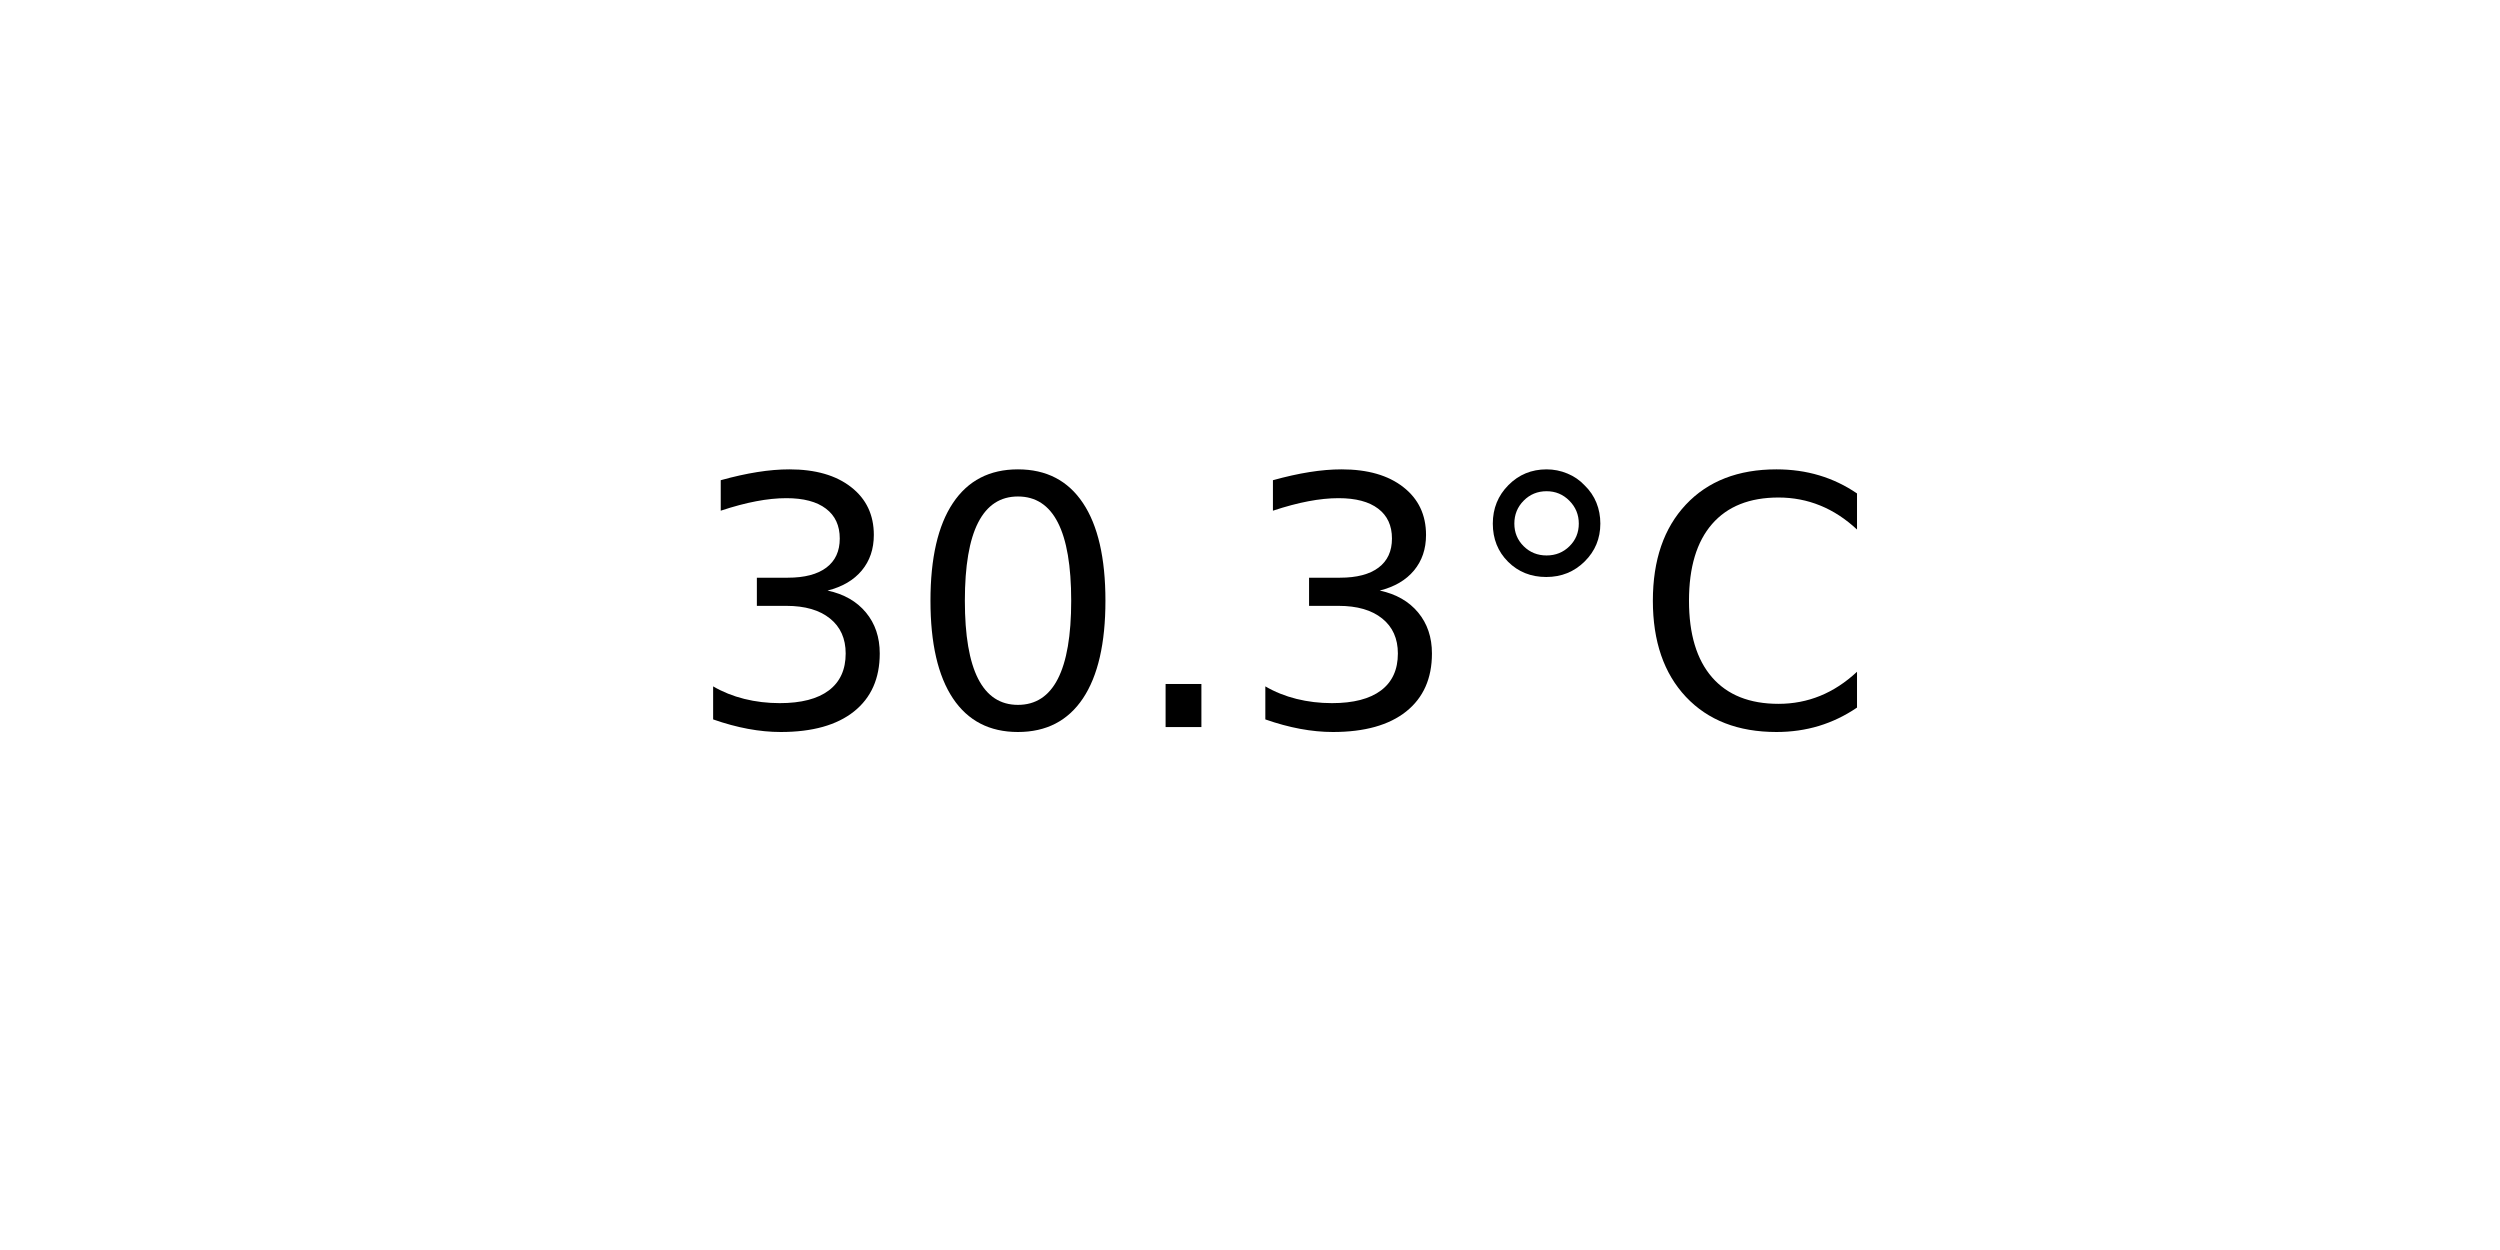
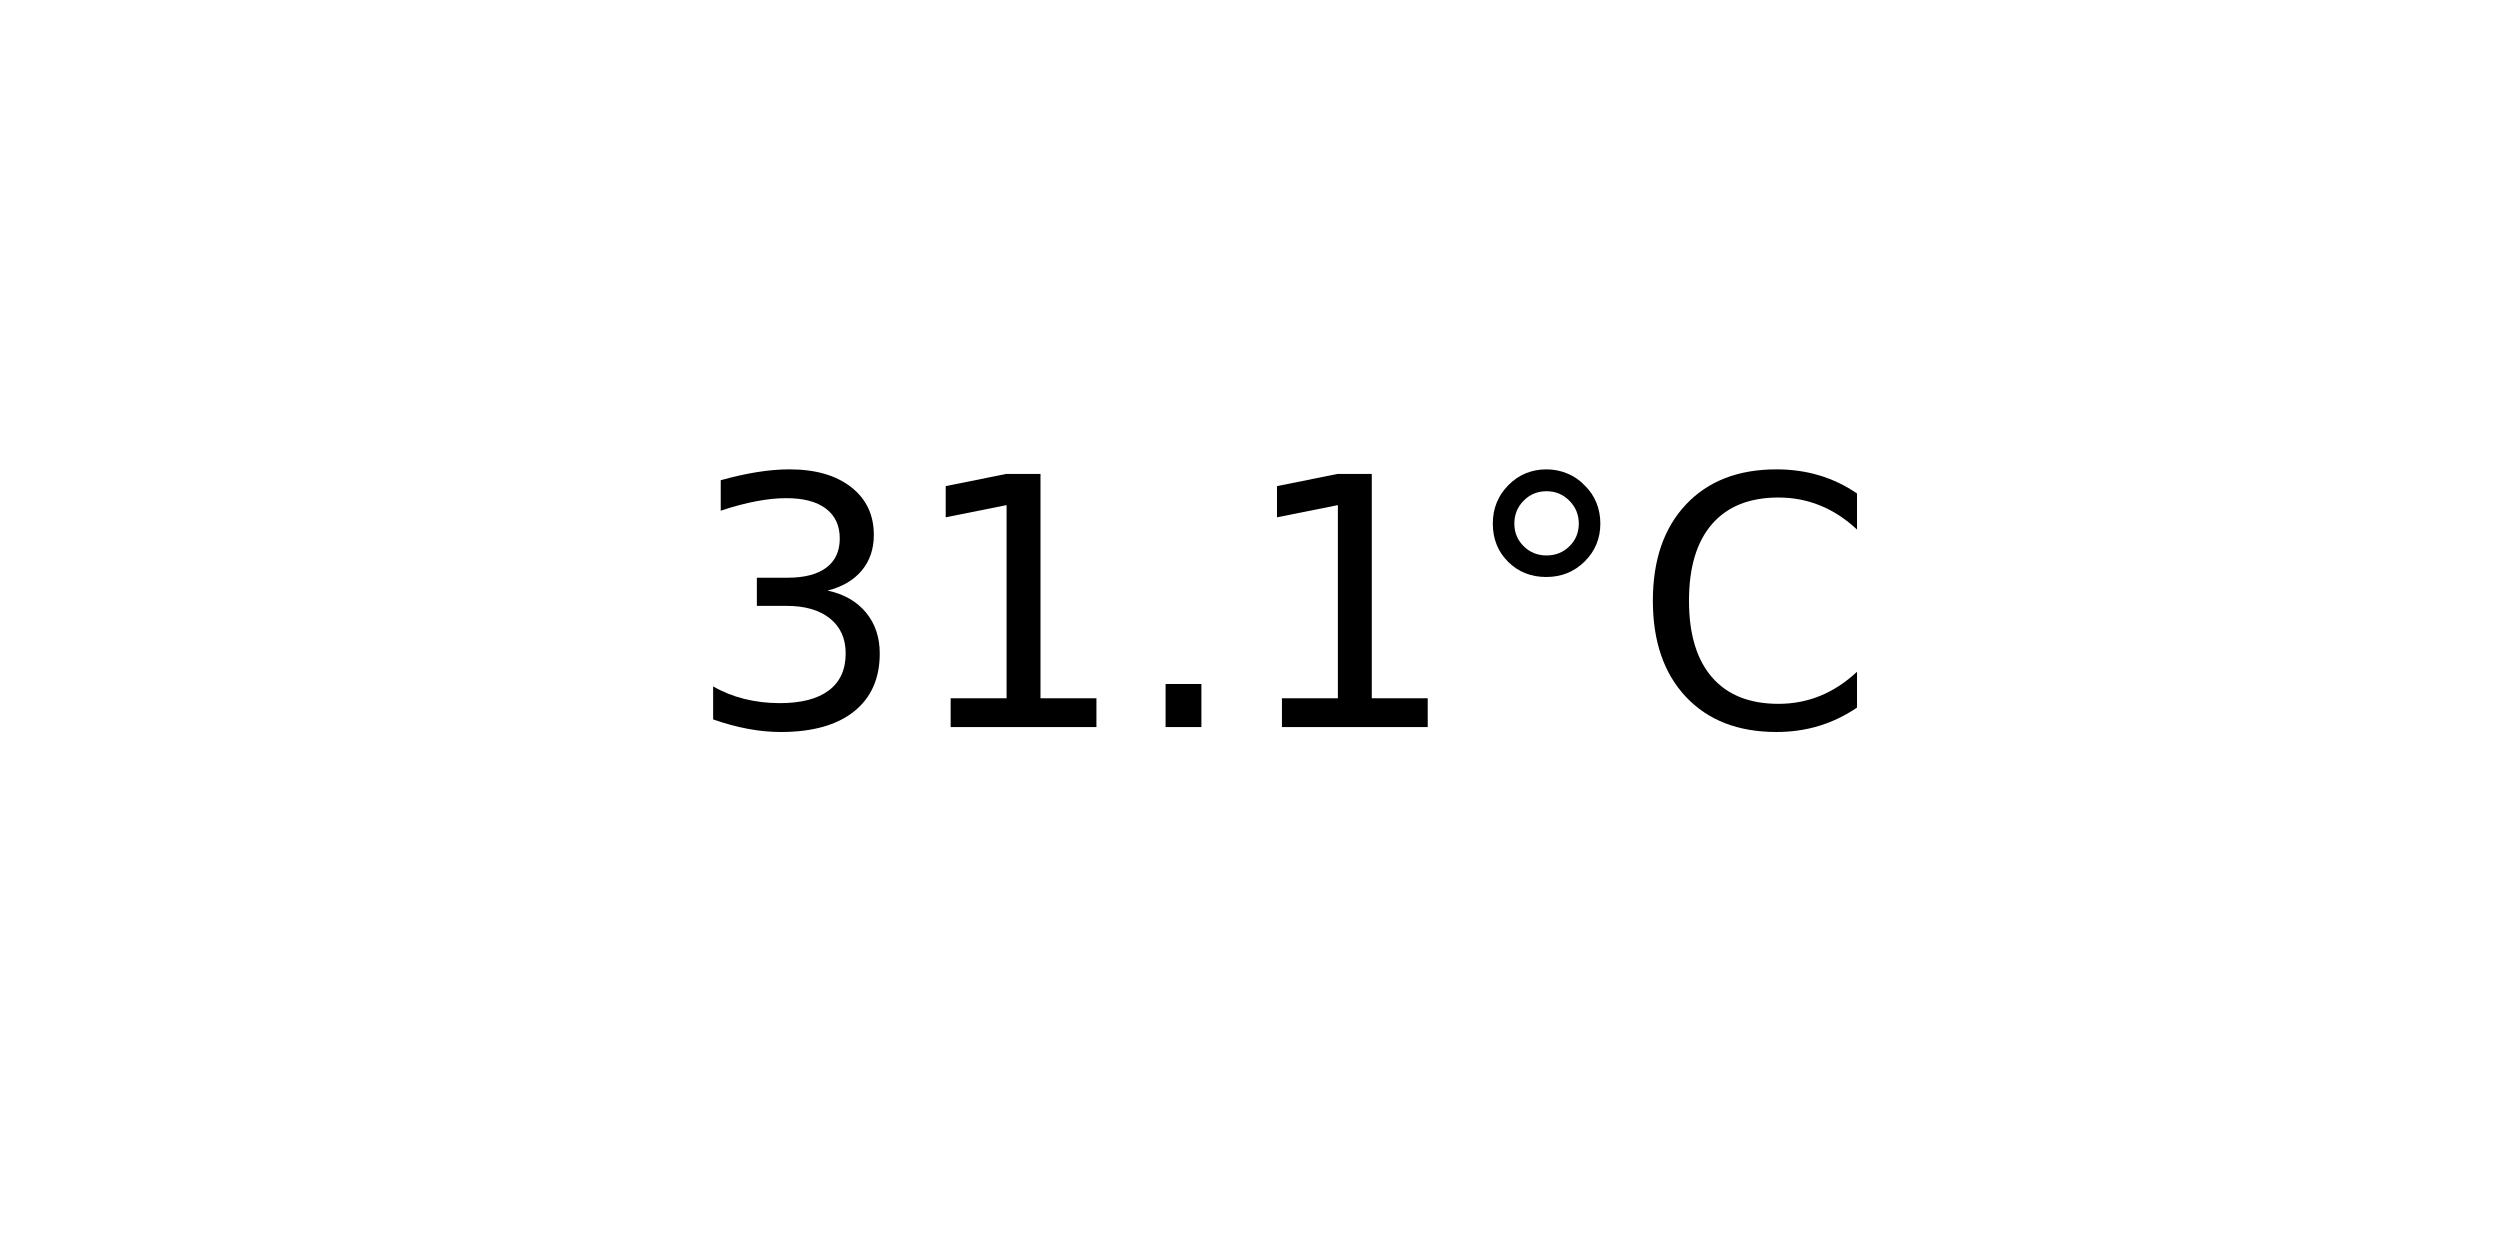
<svg xmlns="http://www.w3.org/2000/svg" xmlns:xlink="http://www.w3.org/1999/xlink" width="72pt" height="36pt" viewBox="0 0 72 36" version="1.1">
  <defs>
    <style type="text/css">*{stroke-linejoin: round; stroke-linecap: butt}</style>
  </defs>
  <g id="figure_1">
    <g id="axes_1">
      <g id="text_1">
        <g transform="translate(19.77578 20.93937) scale(0.1 -0.1)">
          <defs>
            <path id="DejaVuSans-33" d="M 2597 2516  Q 3050 2419 3304 2112  Q 3559 1806 3559 1356  Q 3559 666 3084 287  Q 2609 -91 1734 -91  Q 1441 -91 1130 -33  Q 819 25 488 141  L 488 750  Q 750 597 1062 519  Q 1375 441 1716 441  Q 2309 441 2620 675  Q 2931 909 2931 1356  Q 2931 1769 2642 2001  Q 2353 2234 1838 2234  L 1294 2234  L 1294 2753  L 1863 2753  Q 2328 2753 2575 2939  Q 2822 3125 2822 3475  Q 2822 3834 2567 4026  Q 2313 4219 1838 4219  Q 1578 4219 1281 4162  Q 984 4106 628 3988  L 628 4550  Q 988 4650 1302 4700  Q 1616 4750 1894 4750  Q 2613 4750 3031 4423  Q 3450 4097 3450 3541  Q 3450 3153 3228 2886  Q 3006 2619 2597 2516  z " transform="scale(0.015625)" />
-             <path id="DejaVuSans-30" d="M 2034 4250  Q 1547 4250 1301 3770  Q 1056 3291 1056 2328  Q 1056 1369 1301 889  Q 1547 409 2034 409  Q 2525 409 2770 889  Q 3016 1369 3016 2328  Q 3016 3291 2770 3770  Q 2525 4250 2034 4250  z M 2034 4750  Q 2819 4750 3233 4129  Q 3647 3509 3647 2328  Q 3647 1150 3233 529  Q 2819 -91 2034 -91  Q 1250 -91 836 529  Q 422 1150 422 2328  Q 422 3509 836 4129  Q 1250 4750 2034 4750  z " transform="scale(0.015625)" />
+             <path id="DejaVuSans-31" d="M 794 531  L 1825 531  L 1825 4091  L 703 3866  L 703 4441  L 1819 4666  L 2450 4666  L 2450 531  L 3481 531  L 3481 0  L 794 0  L 794 531  z " transform="scale(0.015625)" />
            <path id="DejaVuSans-2e" d="M 684 794  L 1344 794  L 1344 0  L 684 0  L 684 794  z " transform="scale(0.015625)" />
            <path id="DejaVuSans-b0" d="M 1600 4347  Q 1350 4347 1178 4173  Q 1006 4000 1006 3750  Q 1006 3503 1178 3333  Q 1350 3163 1600 3163  Q 1850 3163 2022 3333  Q 2194 3503 2194 3750  Q 2194 3997 2020 4172  Q 1847 4347 1600 4347  z M 1600 4750  Q 1800 4750 1984 4673  Q 2169 4597 2303 4453  Q 2447 4313 2519 4134  Q 2591 3956 2591 3750  Q 2591 3338 2302 3052  Q 2013 2766 1594 2766  Q 1172 2766 890 3047  Q 609 3328 609 3750  Q 609 4169 896 4459  Q 1184 4750 1600 4750  z " transform="scale(0.015625)" />
            <path id="DejaVuSans-43" d="M 4122 4306  L 4122 3641  Q 3803 3938 3442 4084  Q 3081 4231 2675 4231  Q 1875 4231 1450 3742  Q 1025 3253 1025 2328  Q 1025 1406 1450 917  Q 1875 428 2675 428  Q 3081 428 3442 575  Q 3803 722 4122 1019  L 4122 359  Q 3791 134 3420 21  Q 3050 -91 2638 -91  Q 1578 -91 968 557  Q 359 1206 359 2328  Q 359 3453 968 4101  Q 1578 4750 2638 4750  Q 3056 4750 3426 4639  Q 3797 4528 4122 4306  z " transform="scale(0.015625)" />
          </defs>
          <use xlink:href="#DejaVuSans-33" />
-           <use xlink:href="#DejaVuSans-30" x="63.623" />
+           <use xlink:href="#DejaVuSans-31" x="63.623" />
          <use xlink:href="#DejaVuSans-2e" x="127.246" />
-           <use xlink:href="#DejaVuSans-33" x="159.033" />
+           <use xlink:href="#DejaVuSans-31" x="159.033" />
          <use xlink:href="#DejaVuSans-b0" x="222.656" />
          <use xlink:href="#DejaVuSans-43" x="272.656" />
        </g>
      </g>
    </g>
  </g>
</svg>
